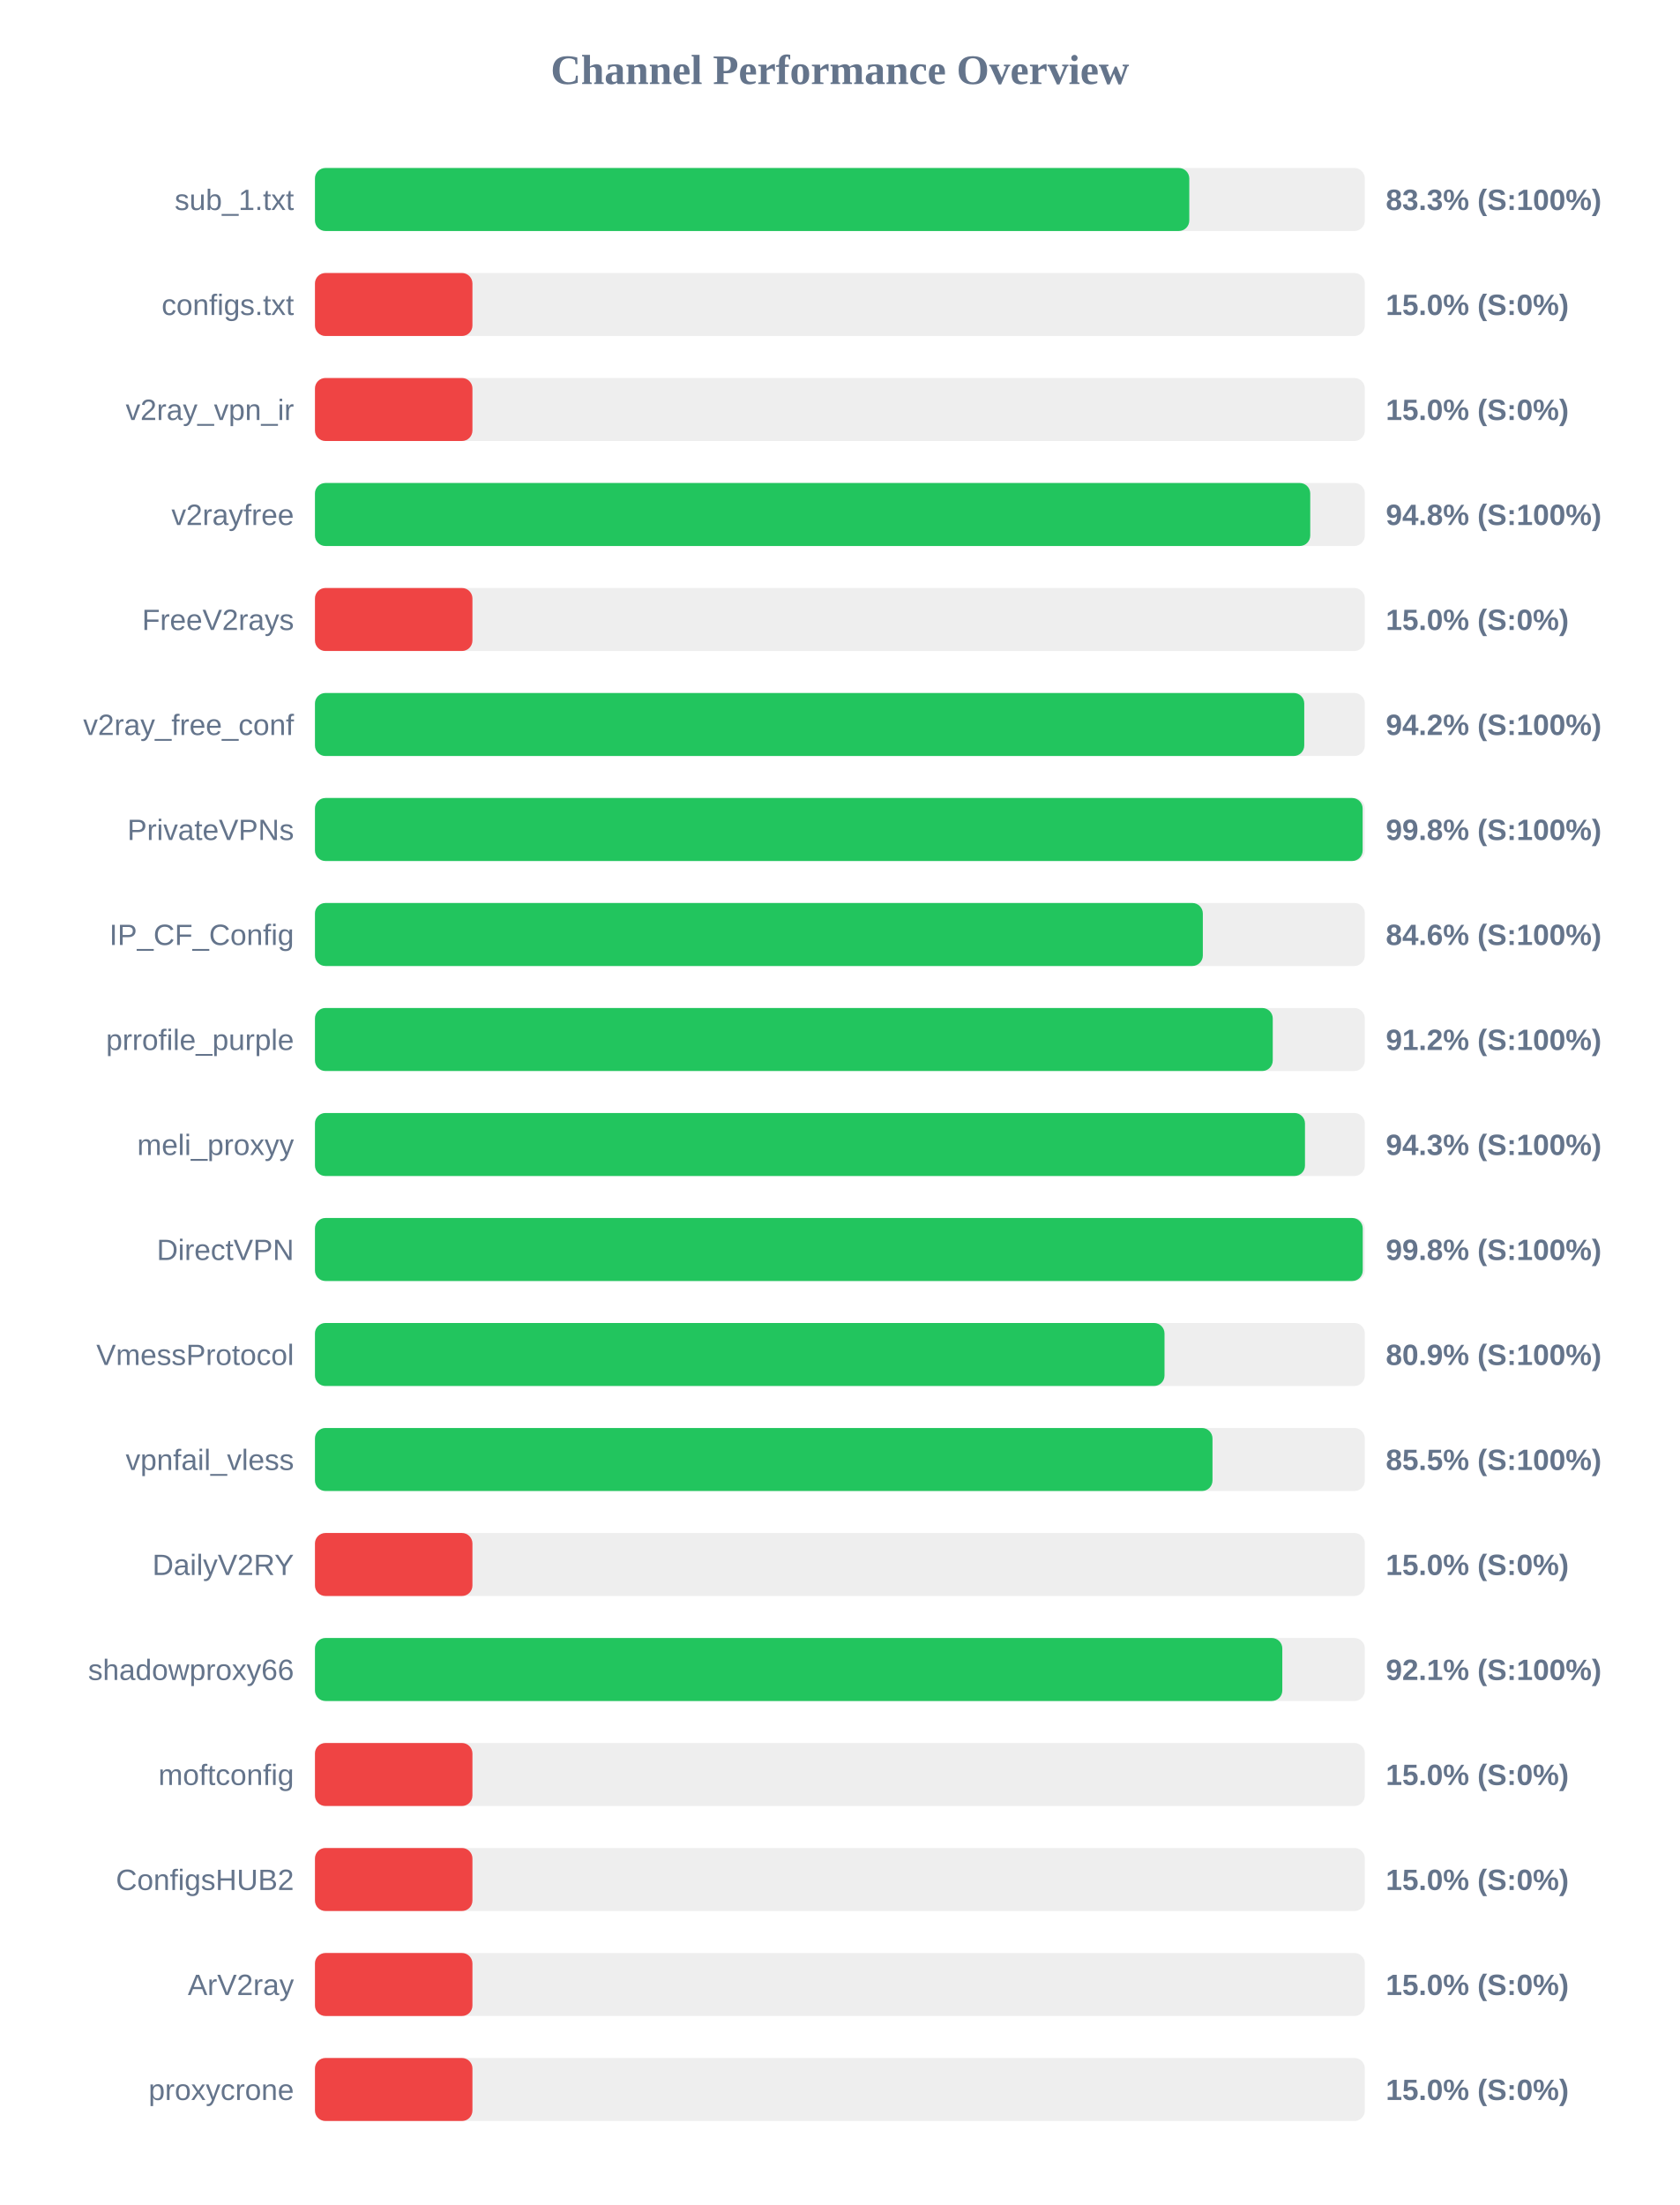
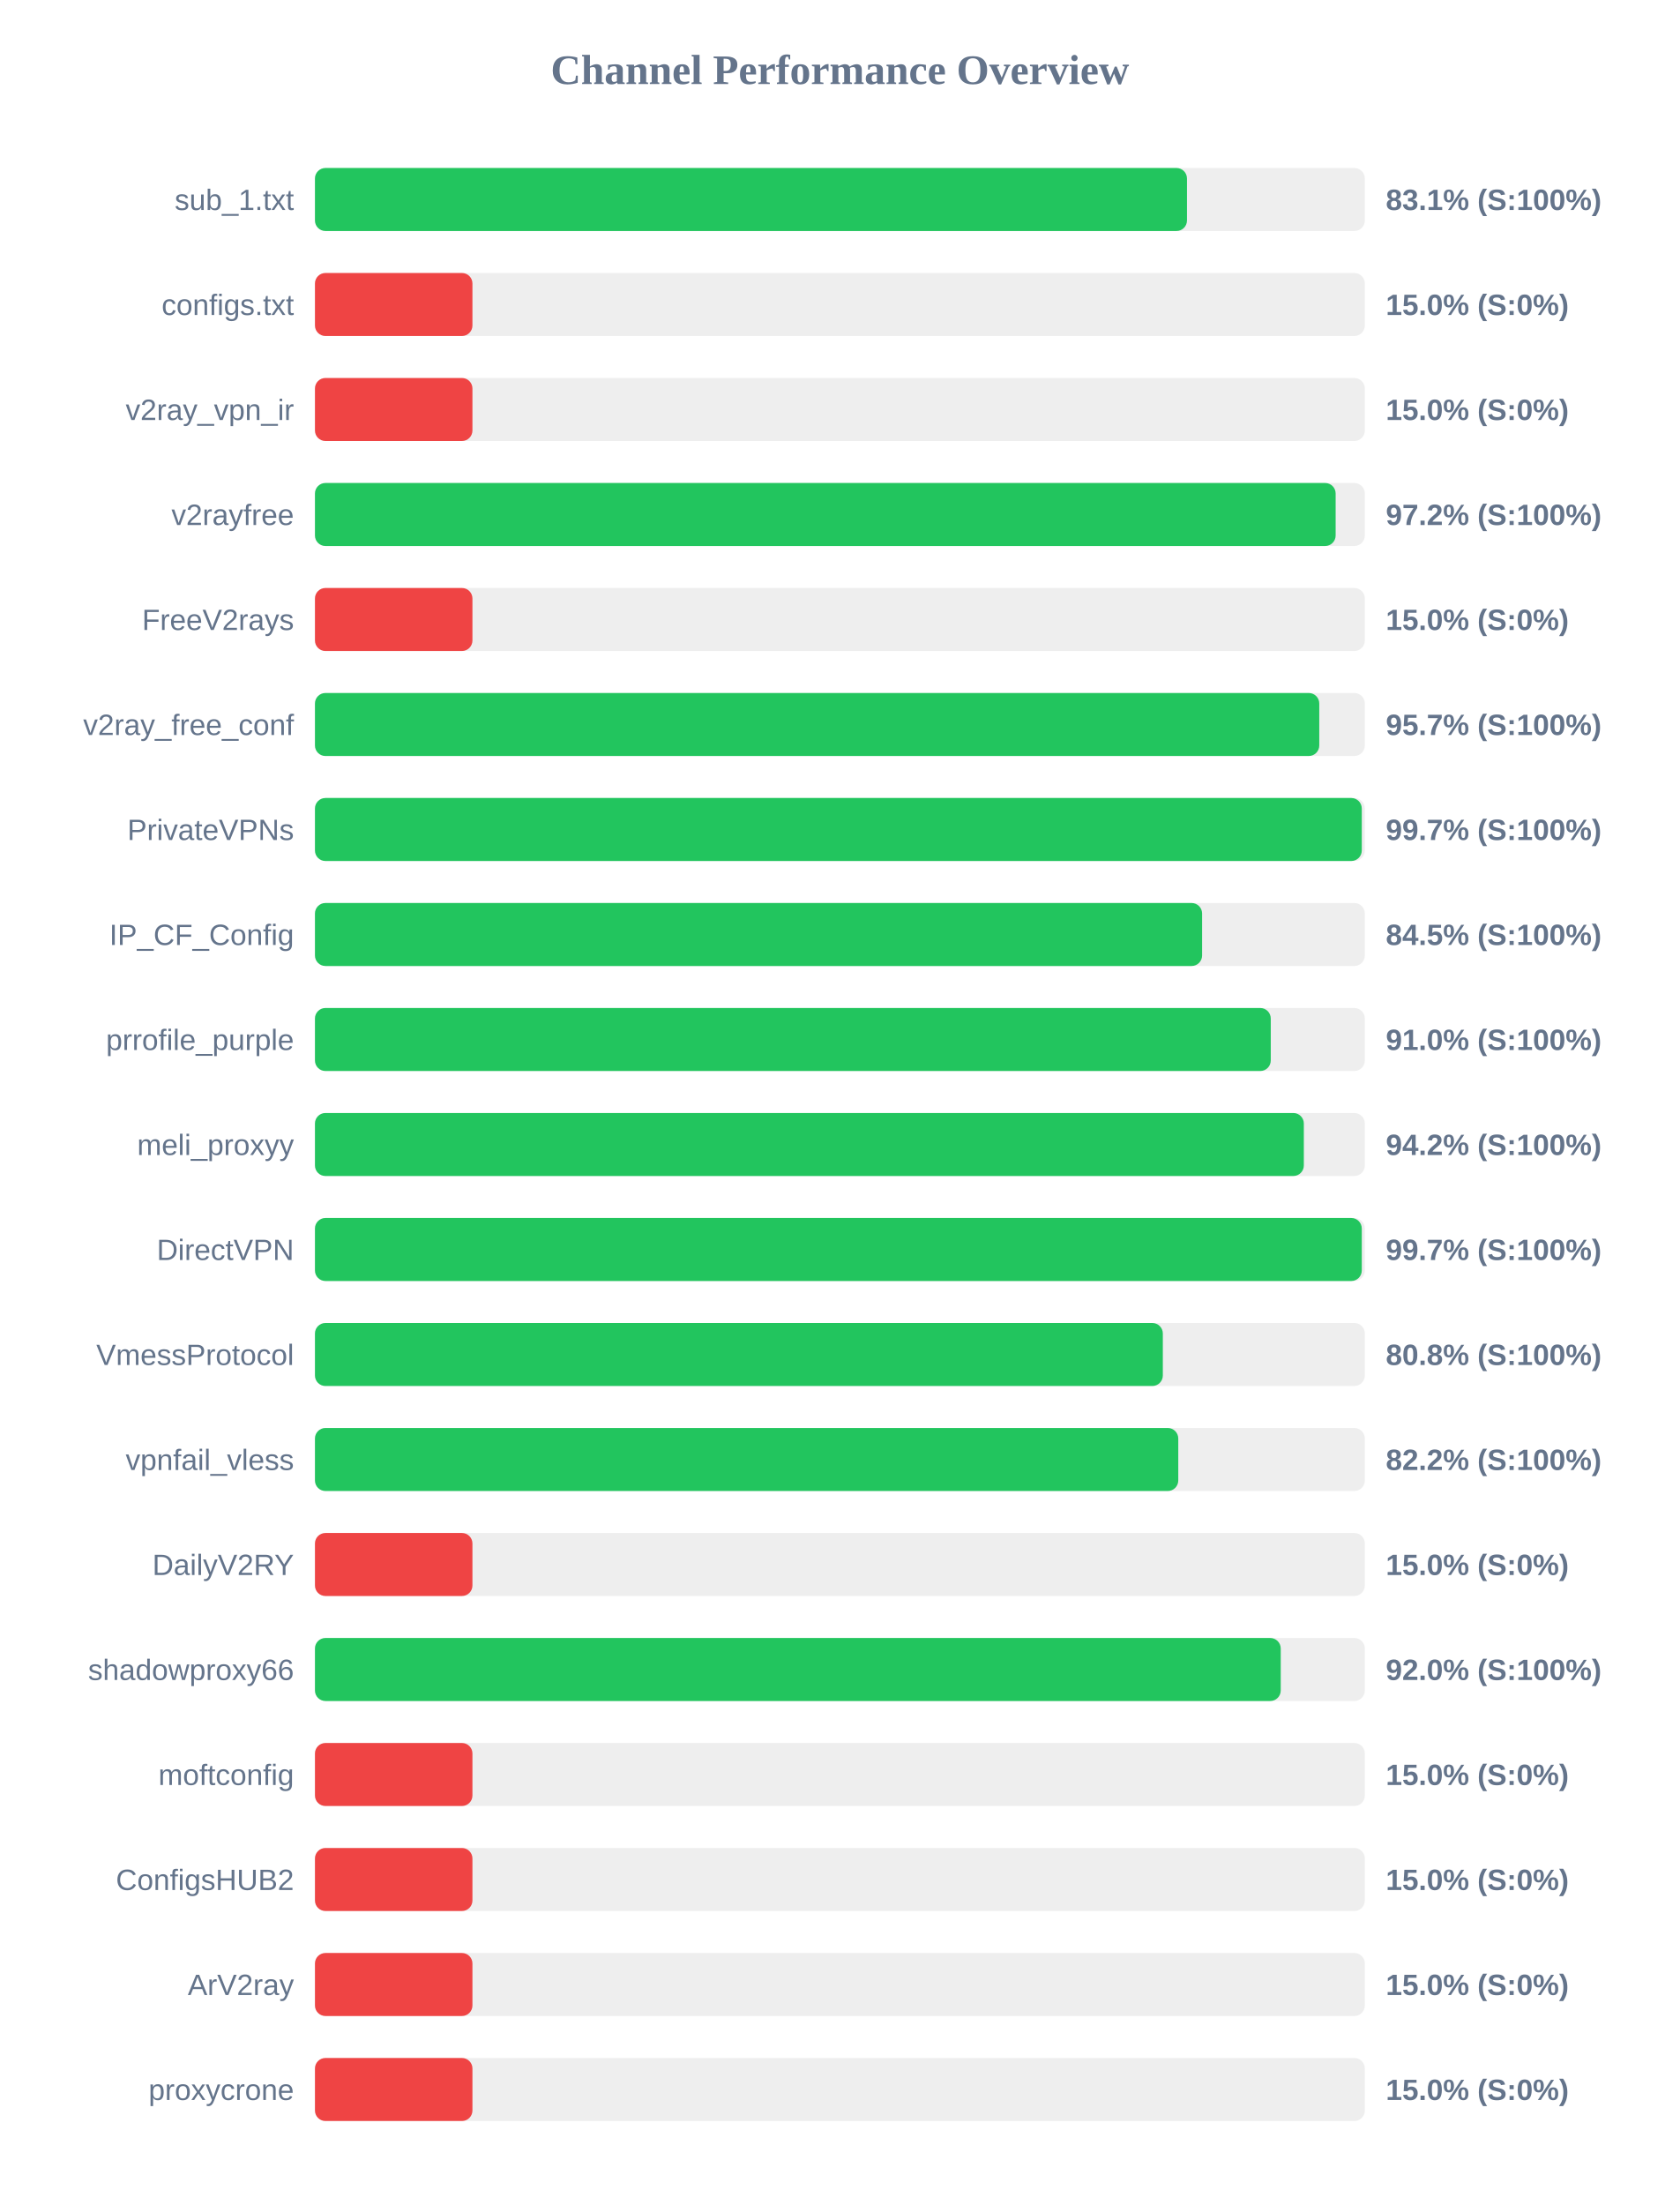
<svg xmlns="http://www.w3.org/2000/svg" width="800" height="1050" version="1.1">
  <style>
        .row { font: 14px Arial; fill: #64748b; }
        .score { font: bold 14px Arial; fill: #64748b; }
    </style>
  <text x="400" y="40" text-anchor="middle" font-size="20px" font-weight="bold" fill="#64748b">Channel Performance Overview</text>
  <rect x="150" y="80" width="500" height="30" fill="#eee" rx="5" />
-   <rect x="150" y="80" width="416.4" height="30" fill="#22c55e" rx="5" />
+   <rect x="150" y="80" width="415.3" height="30" fill="#22c55e" rx="5" />
  <text x="140" y="100" text-anchor="end" class="row">sub_1.txt</text>
-   <text x="660" y="100" text-anchor="start" class="score">83.3% (S:100%)</text>
+   <text x="660" y="100" text-anchor="start" class="score">83.1% (S:100%)</text>
  <rect x="150" y="130" width="500" height="30" fill="#eee" rx="5" />
  <rect x="150" y="130" width="75.0" height="30" fill="#ef4444" rx="5" />
  <text x="140" y="150" text-anchor="end" class="row">configs.txt</text>
  <text x="660" y="150" text-anchor="start" class="score">15.0% (S:0%)</text>
  <rect x="150" y="180" width="500" height="30" fill="#eee" rx="5" />
  <rect x="150" y="180" width="75.0" height="30" fill="#ef4444" rx="5" />
  <text x="140" y="200" text-anchor="end" class="row">v2ray_vpn_ir</text>
  <text x="660" y="200" text-anchor="start" class="score">15.0% (S:0%)</text>
  <rect x="150" y="230" width="500" height="30" fill="#eee" rx="5" />
-   <rect x="150" y="230" width="474.0" height="30" fill="#22c55e" rx="5" />
+   <rect x="150" y="230" width="486.1" height="30" fill="#22c55e" rx="5" />
  <text x="140" y="250" text-anchor="end" class="row">v2rayfree</text>
-   <text x="660" y="250" text-anchor="start" class="score">94.8% (S:100%)</text>
+   <text x="660" y="250" text-anchor="start" class="score">97.2% (S:100%)</text>
  <rect x="150" y="280" width="500" height="30" fill="#eee" rx="5" />
  <rect x="150" y="280" width="75.0" height="30" fill="#ef4444" rx="5" />
  <text x="140" y="300" text-anchor="end" class="row">FreeV2rays</text>
  <text x="660" y="300" text-anchor="start" class="score">15.0% (S:0%)</text>
  <rect x="150" y="330" width="500" height="30" fill="#eee" rx="5" />
-   <rect x="150" y="330" width="471.15" height="30" fill="#22c55e" rx="5" />
+   <rect x="150" y="330" width="478.3" height="30" fill="#22c55e" rx="5" />
  <text x="140" y="350" text-anchor="end" class="row">v2ray_free_conf</text>
-   <text x="660" y="350" text-anchor="start" class="score">94.2% (S:100%)</text>
+   <text x="660" y="350" text-anchor="start" class="score">95.7% (S:100%)</text>
  <rect x="150" y="380" width="500" height="30" fill="#eee" rx="5" />
-   <rect x="150" y="380" width="498.95" height="30" fill="#22c55e" rx="5" />
+   <rect x="150" y="380" width="498.55" height="30" fill="#22c55e" rx="5" />
  <text x="140" y="400" text-anchor="end" class="row">PrivateVPNs</text>
-   <text x="660" y="400" text-anchor="start" class="score">99.8% (S:100%)</text>
+   <text x="660" y="400" text-anchor="start" class="score">99.7% (S:100%)</text>
  <rect x="150" y="430" width="500" height="30" fill="#eee" rx="5" />
-   <rect x="150" y="430" width="422.85" height="30" fill="#22c55e" rx="5" />
+   <rect x="150" y="430" width="422.5" height="30" fill="#22c55e" rx="5" />
  <text x="140" y="450" text-anchor="end" class="row">IP_CF_Config</text>
-   <text x="660" y="450" text-anchor="start" class="score">84.6% (S:100%)</text>
+   <text x="660" y="450" text-anchor="start" class="score">84.5% (S:100%)</text>
  <rect x="150" y="480" width="500" height="30" fill="#eee" rx="5" />
-   <rect x="150" y="480" width="456.15" height="30" fill="#22c55e" rx="5" />
+   <rect x="150" y="480" width="455.2" height="30" fill="#22c55e" rx="5" />
  <text x="140" y="500" text-anchor="end" class="row">prrofile_purple</text>
-   <text x="660" y="500" text-anchor="start" class="score">91.2% (S:100%)</text>
+   <text x="660" y="500" text-anchor="start" class="score">91.0% (S:100%)</text>
  <rect x="150" y="530" width="500" height="30" fill="#eee" rx="5" />
-   <rect x="150" y="530" width="471.5" height="30" fill="#22c55e" rx="5" />
+   <rect x="150" y="530" width="470.95" height="30" fill="#22c55e" rx="5" />
  <text x="140" y="550" text-anchor="end" class="row">meli_proxyy</text>
-   <text x="660" y="550" text-anchor="start" class="score">94.3% (S:100%)</text>
+   <text x="660" y="550" text-anchor="start" class="score">94.2% (S:100%)</text>
  <rect x="150" y="580" width="500" height="30" fill="#eee" rx="5" />
-   <rect x="150" y="580" width="499.0" height="30" fill="#22c55e" rx="5" />
+   <rect x="150" y="580" width="498.55" height="30" fill="#22c55e" rx="5" />
  <text x="140" y="600" text-anchor="end" class="row">DirectVPN</text>
-   <text x="660" y="600" text-anchor="start" class="score">99.8% (S:100%)</text>
+   <text x="660" y="600" text-anchor="start" class="score">99.7% (S:100%)</text>
  <rect x="150" y="630" width="500" height="30" fill="#eee" rx="5" />
-   <rect x="150" y="630" width="404.6" height="30" fill="#22c55e" rx="5" />
+   <rect x="150" y="630" width="403.8" height="30" fill="#22c55e" rx="5" />
  <text x="140" y="650" text-anchor="end" class="row">VmessProtocol</text>
-   <text x="660" y="650" text-anchor="start" class="score">80.9% (S:100%)</text>
+   <text x="660" y="650" text-anchor="start" class="score">80.8% (S:100%)</text>
  <rect x="150" y="680" width="500" height="30" fill="#eee" rx="5" />
-   <rect x="150" y="680" width="427.45" height="30" fill="#22c55e" rx="5" />
+   <rect x="150" y="680" width="411.15" height="30" fill="#22c55e" rx="5" />
  <text x="140" y="700" text-anchor="end" class="row">vpnfail_vless</text>
-   <text x="660" y="700" text-anchor="start" class="score">85.5% (S:100%)</text>
+   <text x="660" y="700" text-anchor="start" class="score">82.2% (S:100%)</text>
  <rect x="150" y="730" width="500" height="30" fill="#eee" rx="5" />
  <rect x="150" y="730" width="75.0" height="30" fill="#ef4444" rx="5" />
  <text x="140" y="750" text-anchor="end" class="row">DailyV2RY</text>
  <text x="660" y="750" text-anchor="start" class="score">15.0% (S:0%)</text>
  <rect x="150" y="780" width="500" height="30" fill="#eee" rx="5" />
-   <rect x="150" y="780" width="460.7" height="30" fill="#22c55e" rx="5" />
+   <rect x="150" y="780" width="459.95" height="30" fill="#22c55e" rx="5" />
  <text x="140" y="800" text-anchor="end" class="row">shadowproxy66</text>
-   <text x="660" y="800" text-anchor="start" class="score">92.1% (S:100%)</text>
+   <text x="660" y="800" text-anchor="start" class="score">92.0% (S:100%)</text>
  <rect x="150" y="830" width="500" height="30" fill="#eee" rx="5" />
  <rect x="150" y="830" width="75.0" height="30" fill="#ef4444" rx="5" />
  <text x="140" y="850" text-anchor="end" class="row">moftconfig</text>
  <text x="660" y="850" text-anchor="start" class="score">15.0% (S:0%)</text>
  <rect x="150" y="880" width="500" height="30" fill="#eee" rx="5" />
  <rect x="150" y="880" width="75.0" height="30" fill="#ef4444" rx="5" />
  <text x="140" y="900" text-anchor="end" class="row">ConfigsHUB2</text>
  <text x="660" y="900" text-anchor="start" class="score">15.0% (S:0%)</text>
  <rect x="150" y="930" width="500" height="30" fill="#eee" rx="5" />
  <rect x="150" y="930" width="75.0" height="30" fill="#ef4444" rx="5" />
  <text x="140" y="950" text-anchor="end" class="row">ArV2ray</text>
  <text x="660" y="950" text-anchor="start" class="score">15.0% (S:0%)</text>
  <rect x="150" y="980" width="500" height="30" fill="#eee" rx="5" />
  <rect x="150" y="980" width="75.0" height="30" fill="#ef4444" rx="5" />
  <text x="140" y="1000" text-anchor="end" class="row">proxycrone</text>
  <text x="660" y="1000" text-anchor="start" class="score">15.0% (S:0%)</text>
</svg>
